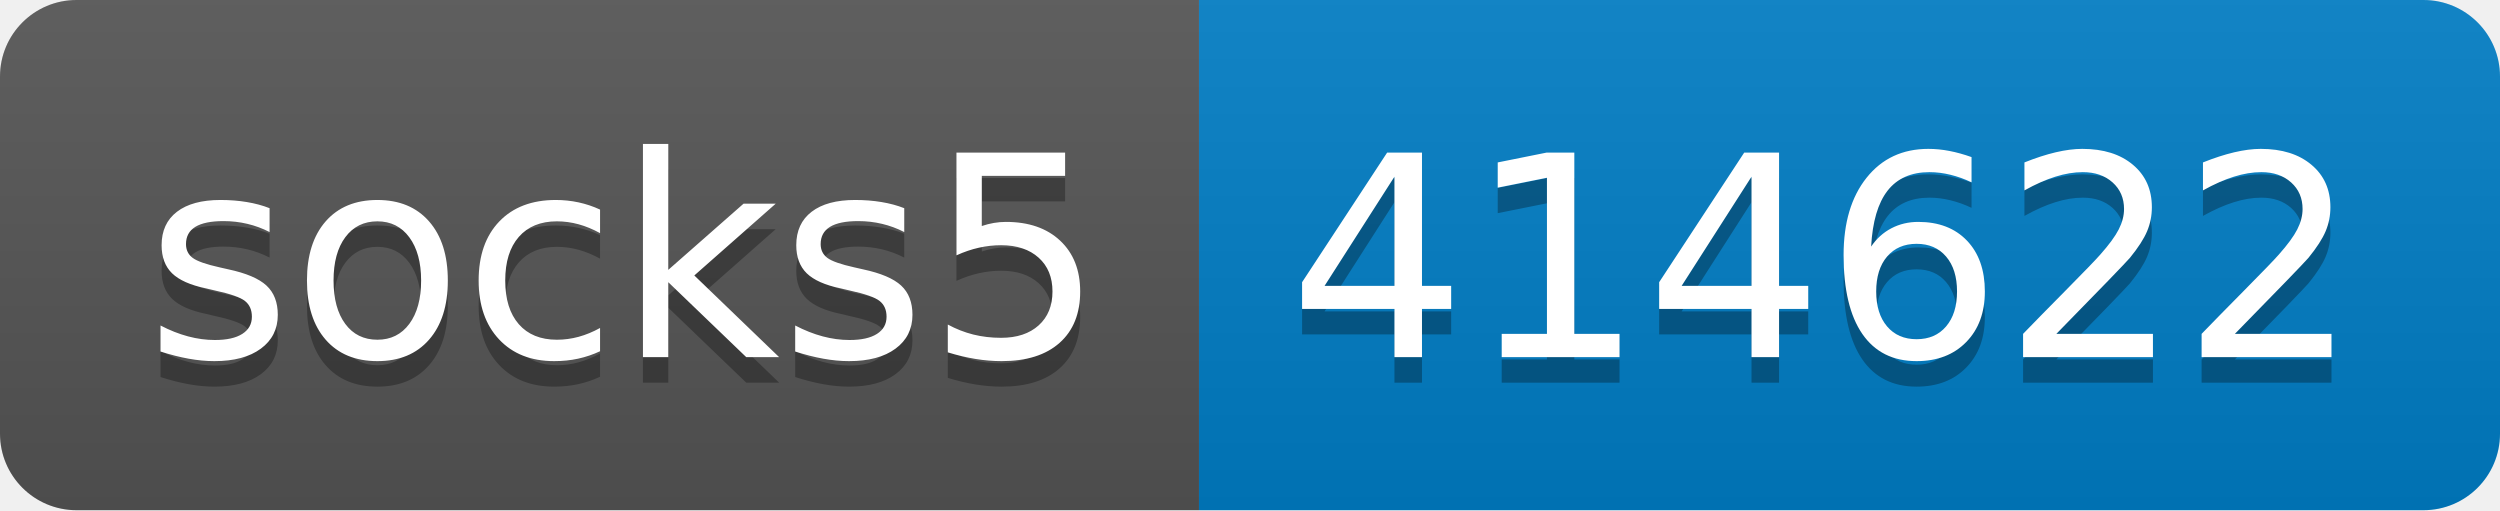
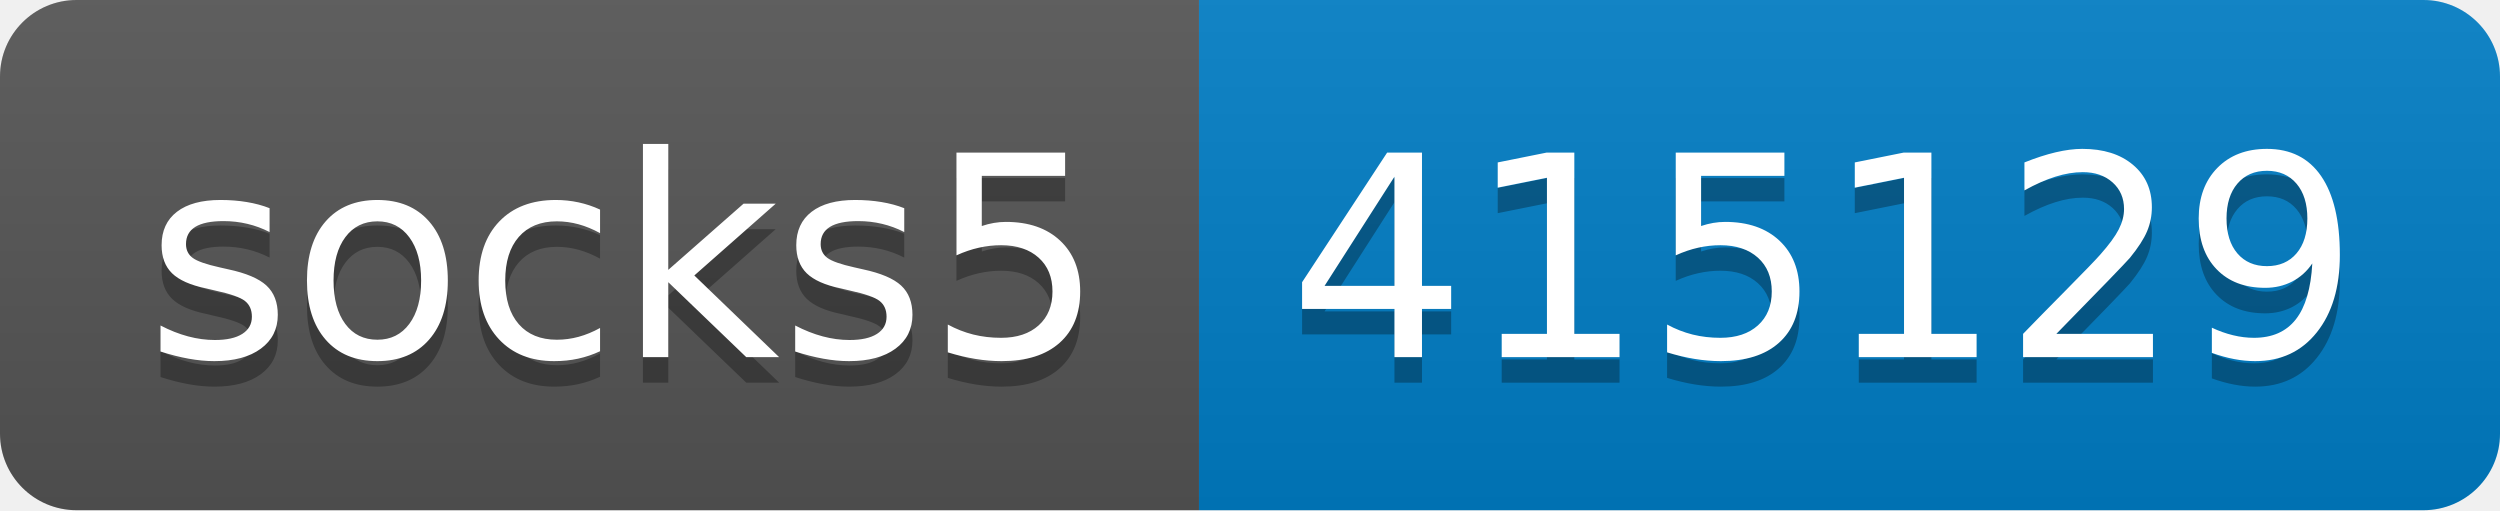
- <svg xmlns="http://www.w3.org/2000/svg" width="98" height="20" role="img" aria-label="socks5: 414622">
+ <svg xmlns="http://www.w3.org/2000/svg" width="98" height="20" role="img" aria-label="socks5: 415129">
  <linearGradient id="s" x2="0" y2="100%">
    <stop offset="0" stop-color="#bbb" stop-opacity=".1" />
    <stop offset="1" stop-opacity=".1" />
  </linearGradient>
  <clipPath id="r">
    <rect width="98" height="20" rx="3" fill="#fff" />
  </clipPath>
  <g clip-path="url(#r)">
    <rect width="47" height="20" fill="#555" />
    <rect x="47" width="51" height="20" fill="#007ec6" />
    <rect width="98" height="20" fill="url(#s)" />
  </g>
  <g fill="#fff" text-anchor="middle" font-family="Verdana,Geneva,DejaVu Sans,sans-serif" text-rendering="geometricPrecision" font-size="110">
    <text aria-hidden="true" x="245" y="150" fill="#010101" fill-opacity=".3" transform="scale(.1)" textLength="370">socks5</text>
    <text x="245" y="140" transform="scale(.1)" fill="#fff" textLength="370">socks5</text>
-     <text aria-hidden="true" x="715" y="150" fill="#010101" fill-opacity=".3" transform="scale(.1)" textLength="410">414622</text>
-     <text x="715" y="140" transform="scale(.1)" fill="#fff" textLength="410">414622</text>
+     <text aria-hidden="true" x="715" y="150" fill="#010101" fill-opacity=".3" transform="scale(.1)" textLength="410">415129</text>
+     <text x="715" y="140" transform="scale(.1)" fill="#fff" textLength="410">415129</text>
  </g>
</svg>
